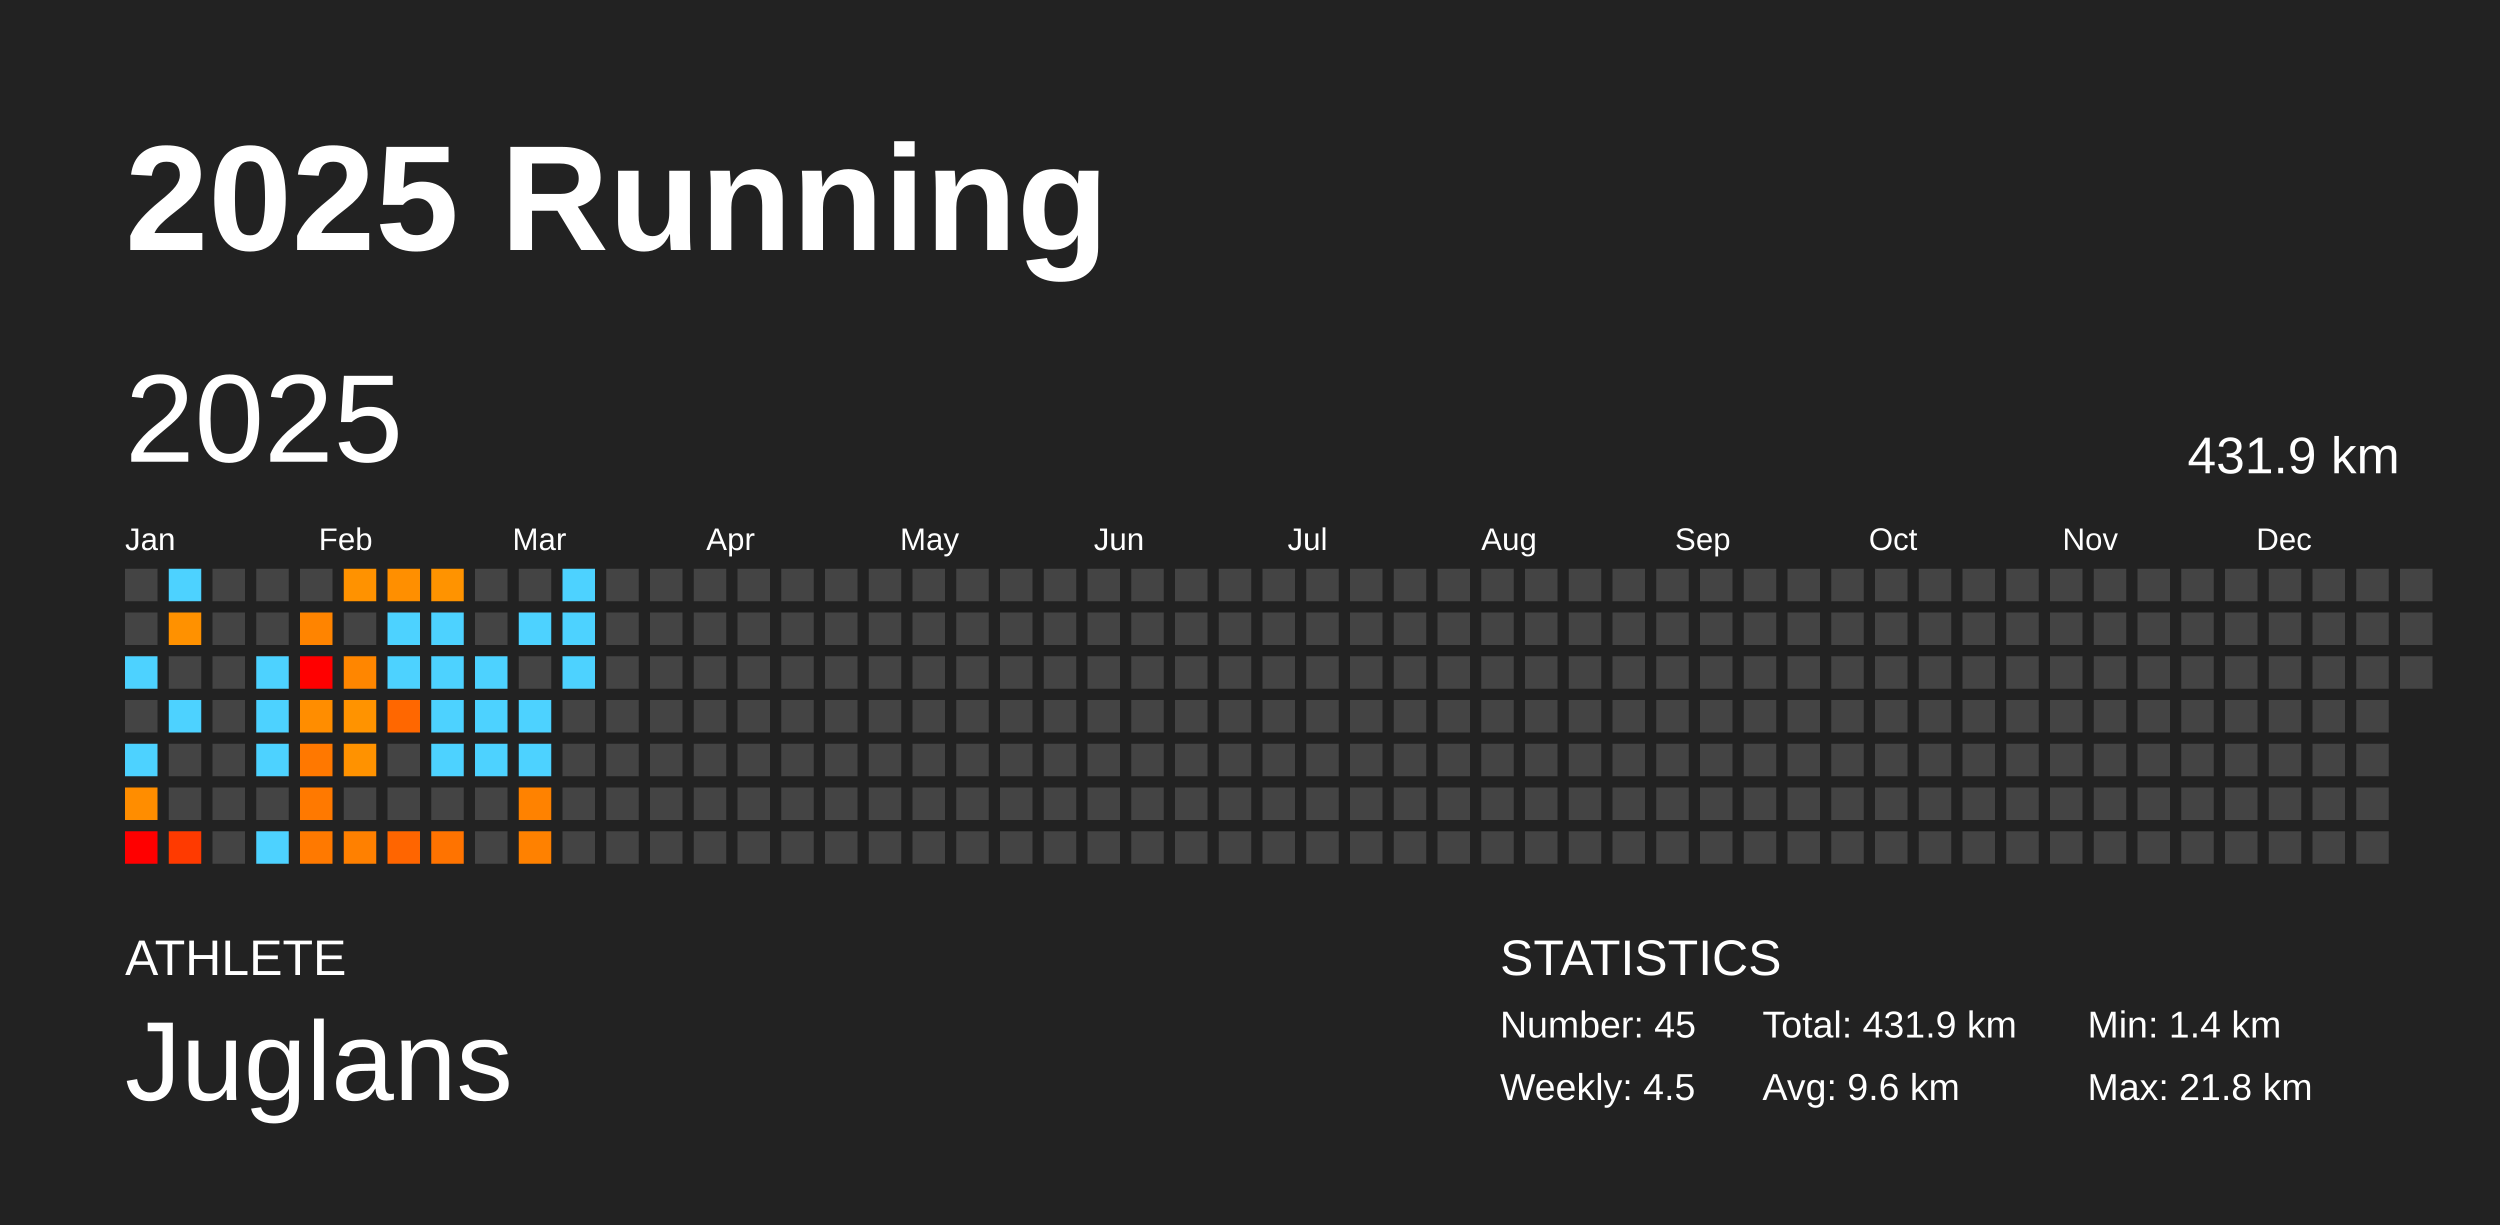
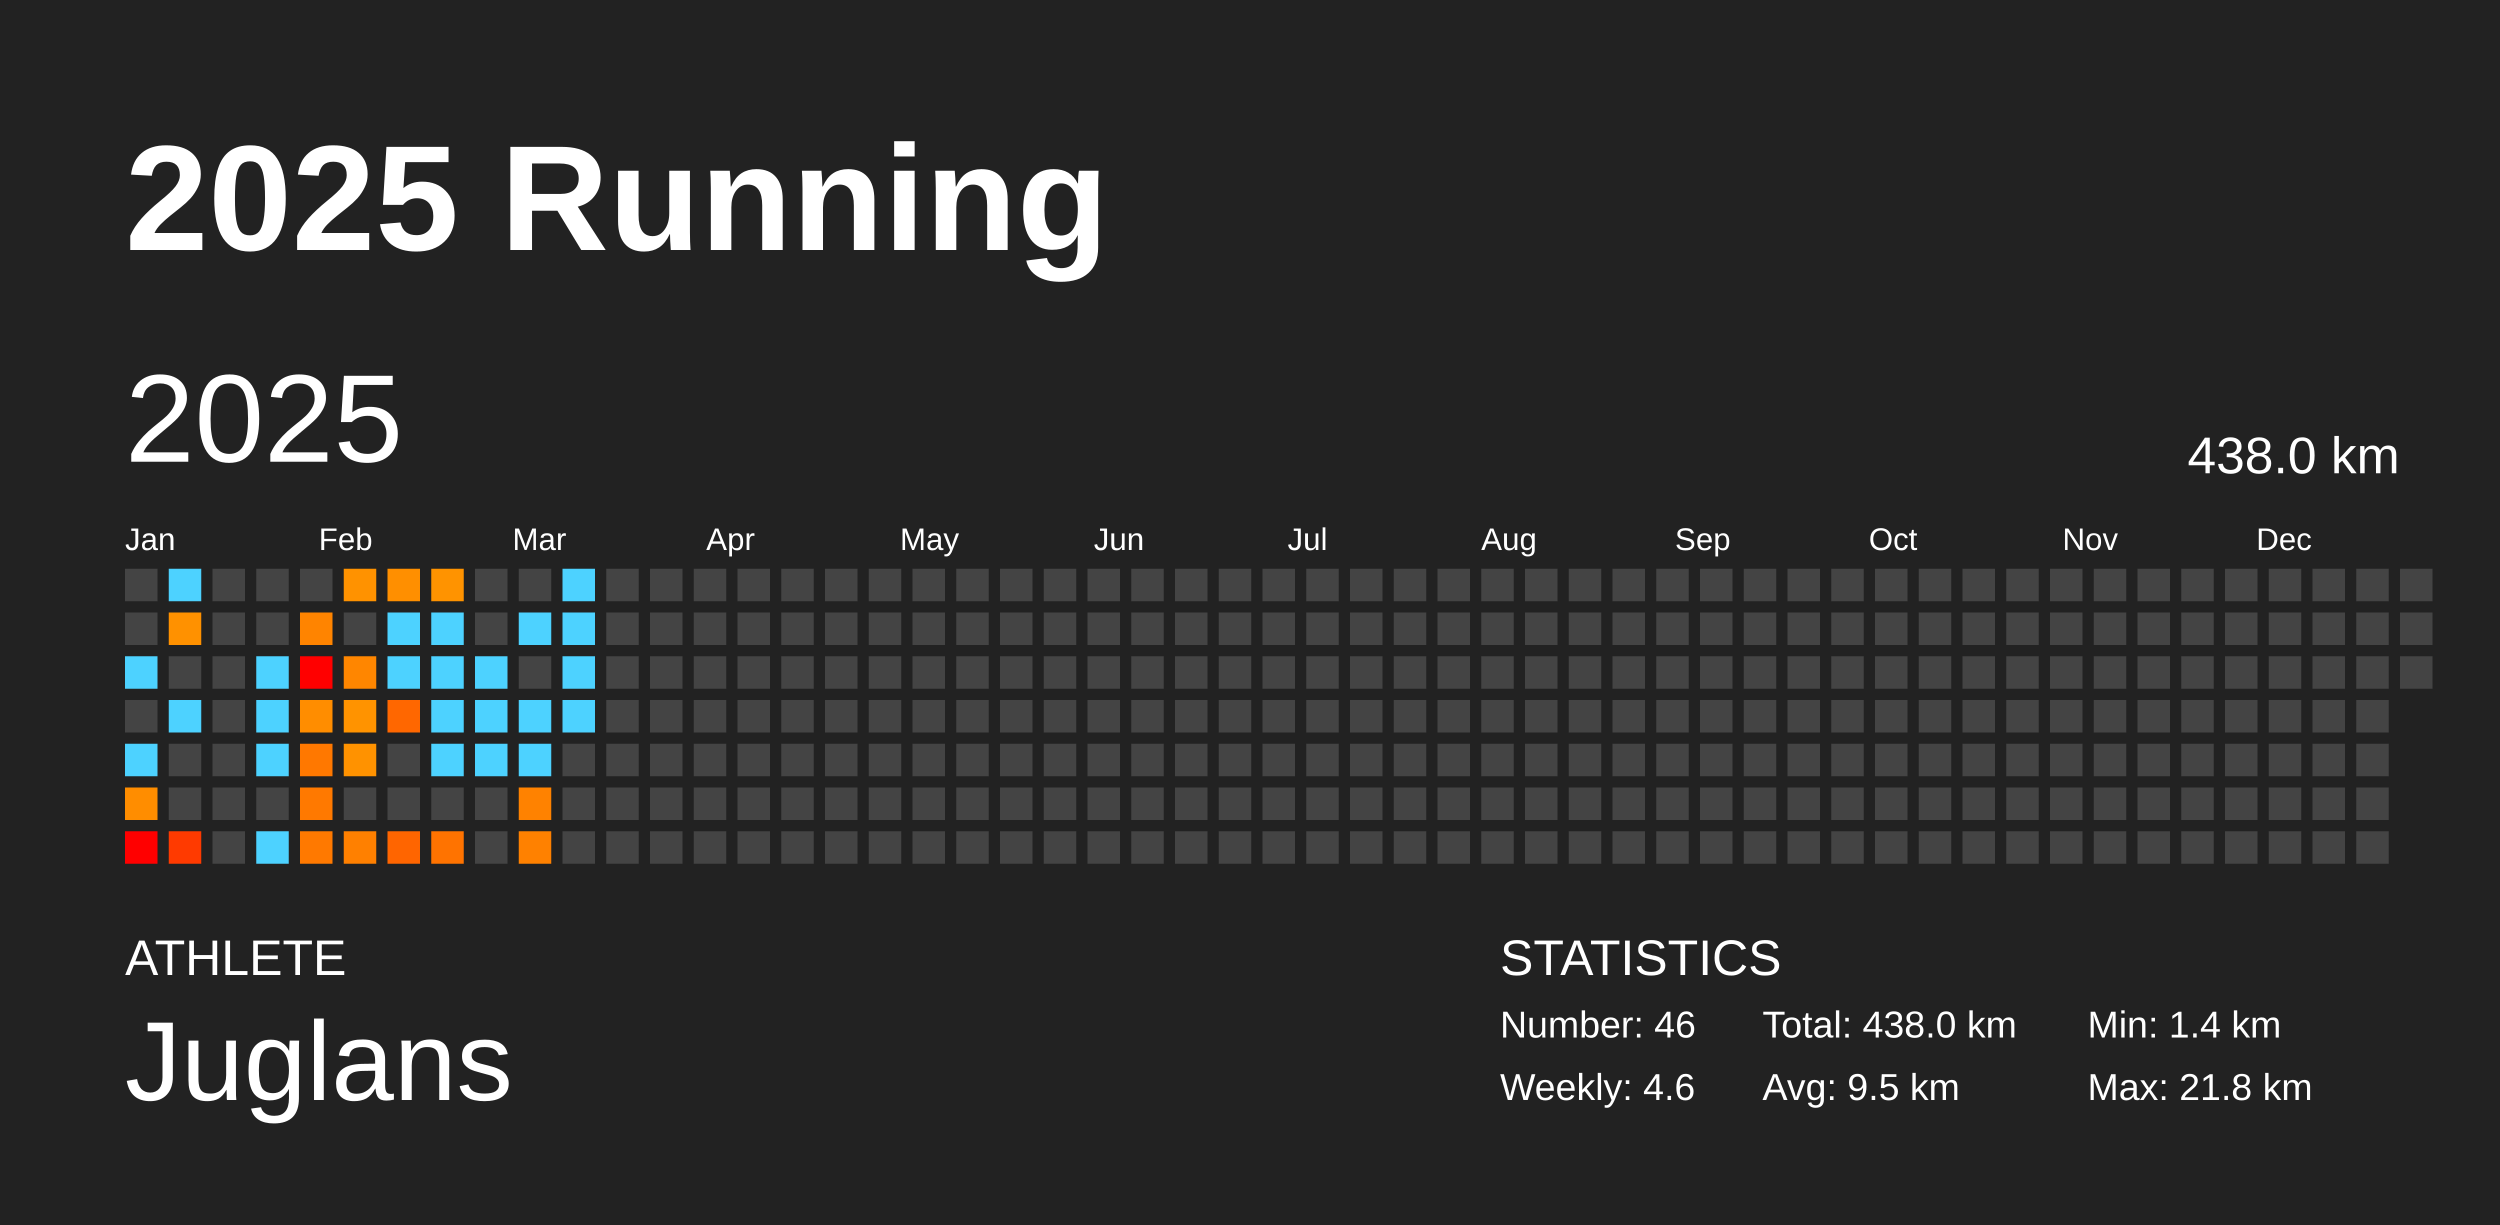
<svg xmlns="http://www.w3.org/2000/svg" baseProfile="full" height="98mm" version="1.1" viewBox="0,0,200,98" width="200mm">
  <defs />
  <rect fill="#222222" height="98" width="200" x="0" y="0" />
  <text fill="#FFFFFF" style="font-size:12px; font-family:Arial; font-weight:bold;" x="10" y="20">2025 Running</text>
  <text fill="#FFFFFF" style="font-size:4px; font-family:Arial" x="10" y="78">ATHLETE</text>
  <text fill="#FFFFFF" style="font-size:9px; font-family:Arial" x="10" y="88">Juglans</text>
  <text fill="#FFFFFF" style="font-size:4px; font-family:Arial" x="120" y="78">STATISTICS</text>
-   <text fill="#FFFFFF" style="font-size:3px; font-family:Arial" x="120" y="83">Number: 45</text>
-   <text fill="#FFFFFF" style="font-size:3px; font-family:Arial" x="120" y="88">Weekly: 4.5</text>
-   <text fill="#FFFFFF" style="font-size:3px; font-family:Arial" x="141" y="83">Total: 431.9 km</text>
-   <text fill="#FFFFFF" style="font-size:3px; font-family:Arial" x="141" y="88">Avg: 9.6 km</text>
+   <text fill="#FFFFFF" style="font-size:3px; font-family:Arial" x="120" y="83">Number: 46</text>
+   <text fill="#FFFFFF" style="font-size:3px; font-family:Arial" x="120" y="88">Weekly: 4.6</text>
+   <text fill="#FFFFFF" style="font-size:3px; font-family:Arial" x="141" y="83">Total: 438.0 km</text>
+   <text fill="#FFFFFF" style="font-size:3px; font-family:Arial" x="141" y="88">Avg: 9.5 km</text>
  <text fill="#FFFFFF" style="font-size:3px; font-family:Arial" x="167" y="83">Min: 1.4 km</text>
  <text fill="#FFFFFF" style="font-size:3px; font-family:Arial" x="167" y="88">Max: 21.8 km</text>
  <text dominant-baseline="hanging" fill="#FFFFFF" style="font-size:10.0px; font-family:Arial;" x="10" y="30">2025</text>
-   <text dominant-baseline="hanging" fill="#FFFFFF" style="font-size:4.125px; font-family:Arial;" x="175" y="35">431.9 km</text>
+   <text dominant-baseline="hanging" fill="#FFFFFF" style="font-size:4.125px; font-family:Arial;" x="175" y="35">438.0 km</text>
  <text fill="#FFFFFF" style="font-size:2.5px; font-family:Arial" x="10.0" y="44">Jan</text>
  <text fill="#FFFFFF" style="font-size:2.5px; font-family:Arial" x="25.5" y="44">Feb</text>
  <text fill="#FFFFFF" style="font-size:2.5px; font-family:Arial" x="41.0" y="44">Mar</text>
  <text fill="#FFFFFF" style="font-size:2.5px; font-family:Arial" x="56.5" y="44">Apr</text>
  <text fill="#FFFFFF" style="font-size:2.5px; font-family:Arial" x="72.0" y="44">May</text>
  <text fill="#FFFFFF" style="font-size:2.5px; font-family:Arial" x="87.5" y="44">Jun</text>
  <text fill="#FFFFFF" style="font-size:2.5px; font-family:Arial" x="103.0" y="44">Jul</text>
  <text fill="#FFFFFF" style="font-size:2.5px; font-family:Arial" x="118.5" y="44">Aug</text>
  <text fill="#FFFFFF" style="font-size:2.5px; font-family:Arial" x="134.0" y="44">Sep</text>
  <text fill="#FFFFFF" style="font-size:2.5px; font-family:Arial" x="149.5" y="44">Oct</text>
  <text fill="#FFFFFF" style="font-size:2.5px; font-family:Arial" x="165.0" y="44">Nov</text>
  <text fill="#FFFFFF" style="font-size:2.5px; font-family:Arial" x="180.5" y="44">Dec</text>
  <rect fill="#444444" height="2.6" width="2.6" x="10.0" y="45.5" />
  <rect fill="#444444" height="2.6" width="2.6" x="10.0" y="49.0" />
  <rect fill="#4dd2ff" height="2.6" width="2.6" x="10.0" y="52.5" />
  <rect fill="#444444" height="2.6" width="2.6" x="10.0" y="56.0" />
  <rect fill="#4dd2ff" height="2.6" width="2.6" x="10.0" y="59.5" />
  <rect fill="#ff8d00" height="2.6" width="2.6" x="10.0" y="63.0" />
  <rect fill="red" height="2.6" width="2.6" x="10.0" y="66.5" />
  <rect fill="#4dd2ff" height="2.6" width="2.6" x="13.5" y="45.5" />
  <rect fill="#ff9100" height="2.6" width="2.6" x="13.5" y="49.0" />
  <rect fill="#444444" height="2.6" width="2.6" x="13.5" y="52.5" />
  <rect fill="#4dd2ff" height="2.6" width="2.6" x="13.5" y="56.0" />
  <rect fill="#444444" height="2.6" width="2.6" x="13.5" y="59.5" />
  <rect fill="#444444" height="2.6" width="2.6" x="13.5" y="63.0" />
  <rect fill="#ff3a00" height="2.6" width="2.6" x="13.5" y="66.5" />
  <rect fill="#444444" height="2.6" width="2.6" x="17.0" y="45.5" />
  <rect fill="#444444" height="2.6" width="2.6" x="17.0" y="49.0" />
  <rect fill="#444444" height="2.6" width="2.6" x="17.0" y="52.5" />
  <rect fill="#444444" height="2.6" width="2.6" x="17.0" y="56.0" />
  <rect fill="#444444" height="2.6" width="2.6" x="17.0" y="59.5" />
  <rect fill="#444444" height="2.6" width="2.6" x="17.0" y="63.0" />
  <rect fill="#444444" height="2.6" width="2.6" x="17.0" y="66.5" />
  <rect fill="#444444" height="2.6" width="2.6" x="20.5" y="45.5" />
  <rect fill="#444444" height="2.6" width="2.6" x="20.5" y="49.0" />
  <rect fill="#4dd2ff" height="2.6" width="2.6" x="20.5" y="52.5" />
  <rect fill="#4dd2ff" height="2.6" width="2.6" x="20.5" y="56.0" />
  <rect fill="#4dd2ff" height="2.6" width="2.6" x="20.5" y="59.5" />
  <rect fill="#444444" height="2.6" width="2.6" x="20.5" y="63.0" />
  <rect fill="#4dd2ff" height="2.6" width="2.6" x="20.5" y="66.5" />
  <rect fill="#444444" height="2.6" width="2.6" x="24.0" y="45.5" />
  <rect fill="#ff8400" height="2.6" width="2.6" x="24.0" y="49.0" />
  <rect fill="red" height="2.6" width="2.6" x="24.0" y="52.5" />
  <rect fill="#ff8d00" height="2.6" width="2.6" x="24.0" y="56.0" />
  <rect fill="#ff7800" height="2.6" width="2.6" x="24.0" y="59.5" />
  <rect fill="#ff7900" height="2.6" width="2.6" x="24.0" y="63.0" />
  <rect fill="#ff7900" height="2.6" width="2.6" x="24.0" y="66.5" />
  <rect fill="#ff9200" height="2.6" width="2.6" x="27.5" y="45.5" />
  <rect fill="#444444" height="2.6" width="2.6" x="27.5" y="49.0" />
  <rect fill="#ff8600" height="2.6" width="2.6" x="27.5" y="52.5" />
  <rect fill="#ff9300" height="2.6" width="2.6" x="27.5" y="56.0" />
  <rect fill="#ff9200" height="2.6" width="2.6" x="27.5" y="59.5" />
  <rect fill="#444444" height="2.6" width="2.6" x="27.5" y="63.0" />
  <rect fill="#ff8000" height="2.6" width="2.6" x="27.5" y="66.5" />
  <rect fill="#ff8f00" height="2.6" width="2.6" x="31.0" y="45.5" />
  <rect fill="#4dd2ff" height="2.6" width="2.6" x="31.0" y="49.0" />
  <rect fill="#4dd2ff" height="2.6" width="2.6" x="31.0" y="52.5" />
  <rect fill="#ff6700" height="2.6" width="2.6" x="31.0" y="56.0" />
  <rect fill="#444444" height="2.6" width="2.6" x="31.0" y="59.5" />
  <rect fill="#444444" height="2.6" width="2.6" x="31.0" y="63.0" />
  <rect fill="#ff6500" height="2.6" width="2.6" x="31.0" y="66.5" />
  <rect fill="#ff9300" height="2.6" width="2.6" x="34.5" y="45.5" />
  <rect fill="#4dd2ff" height="2.6" width="2.6" x="34.5" y="49.0" />
  <rect fill="#4dd2ff" height="2.6" width="2.6" x="34.5" y="52.5" />
  <rect fill="#4dd2ff" height="2.6" width="2.6" x="34.5" y="56.0" />
  <rect fill="#4dd2ff" height="2.6" width="2.6" x="34.5" y="59.5" />
  <rect fill="#444444" height="2.6" width="2.6" x="34.5" y="63.0" />
  <rect fill="#ff7300" height="2.6" width="2.6" x="34.5" y="66.5" />
  <rect fill="#444444" height="2.6" width="2.6" x="38.0" y="45.5" />
  <rect fill="#444444" height="2.6" width="2.6" x="38.0" y="49.0" />
  <rect fill="#4dd2ff" height="2.6" width="2.6" x="38.0" y="52.5" />
  <rect fill="#4dd2ff" height="2.6" width="2.6" x="38.0" y="56.0" />
  <rect fill="#4dd2ff" height="2.6" width="2.6" x="38.0" y="59.5" />
  <rect fill="#444444" height="2.6" width="2.6" x="38.0" y="63.0" />
  <rect fill="#444444" height="2.6" width="2.6" x="38.0" y="66.5" />
  <rect fill="#444444" height="2.6" width="2.6" x="41.5" y="45.5" />
  <rect fill="#4dd2ff" height="2.6" width="2.6" x="41.5" y="49.0" />
  <rect fill="#444444" height="2.6" width="2.6" x="41.5" y="52.5" />
  <rect fill="#4dd2ff" height="2.6" width="2.6" x="41.5" y="56.0" />
  <rect fill="#4dd2ff" height="2.6" width="2.6" x="41.5" y="59.5" />
  <rect fill="#ff8200" height="2.6" width="2.6" x="41.5" y="63.0" />
  <rect fill="#ff8100" height="2.6" width="2.6" x="41.5" y="66.5" />
  <rect fill="#4dd2ff" height="2.6" width="2.6" x="45.0" y="45.5" />
  <rect fill="#4dd2ff" height="2.6" width="2.6" x="45.0" y="49.0" />
  <rect fill="#4dd2ff" height="2.6" width="2.6" x="45.0" y="52.5" />
-   <rect fill="#444444" height="2.6" width="2.6" x="45.0" y="56.0" />
+   <rect fill="#4dd2ff" height="2.6" width="2.6" x="45.0" y="56.0" />
  <rect fill="#444444" height="2.6" width="2.6" x="45.0" y="59.5" />
  <rect fill="#444444" height="2.6" width="2.6" x="45.0" y="63.0" />
  <rect fill="#444444" height="2.6" width="2.6" x="45.0" y="66.5" />
  <rect fill="#444444" height="2.6" width="2.6" x="48.5" y="45.5" />
  <rect fill="#444444" height="2.6" width="2.6" x="48.5" y="49.0" />
  <rect fill="#444444" height="2.6" width="2.6" x="48.5" y="52.5" />
  <rect fill="#444444" height="2.6" width="2.6" x="48.5" y="56.0" />
  <rect fill="#444444" height="2.6" width="2.6" x="48.5" y="59.5" />
  <rect fill="#444444" height="2.6" width="2.6" x="48.5" y="63.0" />
  <rect fill="#444444" height="2.6" width="2.6" x="48.5" y="66.5" />
  <rect fill="#444444" height="2.6" width="2.6" x="52.0" y="45.5" />
  <rect fill="#444444" height="2.6" width="2.6" x="52.0" y="49.0" />
  <rect fill="#444444" height="2.6" width="2.6" x="52.0" y="52.5" />
  <rect fill="#444444" height="2.6" width="2.6" x="52.0" y="56.0" />
  <rect fill="#444444" height="2.6" width="2.6" x="52.0" y="59.5" />
  <rect fill="#444444" height="2.6" width="2.6" x="52.0" y="63.0" />
  <rect fill="#444444" height="2.6" width="2.6" x="52.0" y="66.5" />
  <rect fill="#444444" height="2.6" width="2.6" x="55.5" y="45.5" />
  <rect fill="#444444" height="2.6" width="2.6" x="55.5" y="49.0" />
  <rect fill="#444444" height="2.6" width="2.6" x="55.5" y="52.5" />
  <rect fill="#444444" height="2.6" width="2.6" x="55.5" y="56.0" />
  <rect fill="#444444" height="2.6" width="2.6" x="55.5" y="59.5" />
  <rect fill="#444444" height="2.6" width="2.6" x="55.5" y="63.0" />
  <rect fill="#444444" height="2.6" width="2.6" x="55.5" y="66.5" />
  <rect fill="#444444" height="2.6" width="2.6" x="59.0" y="45.5" />
  <rect fill="#444444" height="2.6" width="2.6" x="59.0" y="49.0" />
  <rect fill="#444444" height="2.6" width="2.6" x="59.0" y="52.5" />
  <rect fill="#444444" height="2.6" width="2.6" x="59.0" y="56.0" />
  <rect fill="#444444" height="2.6" width="2.6" x="59.0" y="59.5" />
  <rect fill="#444444" height="2.6" width="2.6" x="59.0" y="63.0" />
  <rect fill="#444444" height="2.6" width="2.6" x="59.0" y="66.5" />
  <rect fill="#444444" height="2.6" width="2.6" x="62.5" y="45.5" />
  <rect fill="#444444" height="2.6" width="2.6" x="62.5" y="49.0" />
  <rect fill="#444444" height="2.6" width="2.6" x="62.5" y="52.5" />
  <rect fill="#444444" height="2.6" width="2.6" x="62.5" y="56.0" />
  <rect fill="#444444" height="2.6" width="2.6" x="62.5" y="59.5" />
  <rect fill="#444444" height="2.6" width="2.6" x="62.5" y="63.0" />
  <rect fill="#444444" height="2.6" width="2.6" x="62.5" y="66.5" />
  <rect fill="#444444" height="2.6" width="2.6" x="66.0" y="45.5" />
  <rect fill="#444444" height="2.6" width="2.6" x="66.0" y="49.0" />
  <rect fill="#444444" height="2.6" width="2.6" x="66.0" y="52.5" />
  <rect fill="#444444" height="2.6" width="2.6" x="66.0" y="56.0" />
  <rect fill="#444444" height="2.6" width="2.6" x="66.0" y="59.5" />
  <rect fill="#444444" height="2.6" width="2.6" x="66.0" y="63.0" />
  <rect fill="#444444" height="2.6" width="2.6" x="66.0" y="66.5" />
  <rect fill="#444444" height="2.6" width="2.6" x="69.5" y="45.5" />
  <rect fill="#444444" height="2.6" width="2.6" x="69.5" y="49.0" />
  <rect fill="#444444" height="2.6" width="2.6" x="69.5" y="52.5" />
  <rect fill="#444444" height="2.6" width="2.6" x="69.5" y="56.0" />
  <rect fill="#444444" height="2.6" width="2.6" x="69.5" y="59.5" />
  <rect fill="#444444" height="2.6" width="2.6" x="69.5" y="63.0" />
  <rect fill="#444444" height="2.6" width="2.6" x="69.5" y="66.5" />
  <rect fill="#444444" height="2.6" width="2.6" x="73.0" y="45.5" />
  <rect fill="#444444" height="2.6" width="2.6" x="73.0" y="49.0" />
  <rect fill="#444444" height="2.6" width="2.6" x="73.0" y="52.5" />
  <rect fill="#444444" height="2.6" width="2.6" x="73.0" y="56.0" />
  <rect fill="#444444" height="2.6" width="2.6" x="73.0" y="59.5" />
  <rect fill="#444444" height="2.6" width="2.6" x="73.0" y="63.0" />
  <rect fill="#444444" height="2.6" width="2.6" x="73.0" y="66.5" />
  <rect fill="#444444" height="2.6" width="2.6" x="76.5" y="45.5" />
  <rect fill="#444444" height="2.6" width="2.6" x="76.5" y="49.0" />
  <rect fill="#444444" height="2.6" width="2.6" x="76.5" y="52.5" />
  <rect fill="#444444" height="2.6" width="2.6" x="76.5" y="56.0" />
  <rect fill="#444444" height="2.6" width="2.6" x="76.5" y="59.5" />
  <rect fill="#444444" height="2.6" width="2.6" x="76.5" y="63.0" />
  <rect fill="#444444" height="2.6" width="2.6" x="76.5" y="66.5" />
  <rect fill="#444444" height="2.6" width="2.6" x="80.0" y="45.5" />
  <rect fill="#444444" height="2.6" width="2.6" x="80.0" y="49.0" />
  <rect fill="#444444" height="2.6" width="2.6" x="80.0" y="52.5" />
  <rect fill="#444444" height="2.6" width="2.6" x="80.0" y="56.0" />
  <rect fill="#444444" height="2.6" width="2.6" x="80.0" y="59.5" />
  <rect fill="#444444" height="2.6" width="2.6" x="80.0" y="63.0" />
  <rect fill="#444444" height="2.6" width="2.6" x="80.0" y="66.5" />
  <rect fill="#444444" height="2.6" width="2.6" x="83.5" y="45.5" />
  <rect fill="#444444" height="2.6" width="2.6" x="83.5" y="49.0" />
  <rect fill="#444444" height="2.6" width="2.6" x="83.5" y="52.5" />
  <rect fill="#444444" height="2.6" width="2.6" x="83.5" y="56.0" />
  <rect fill="#444444" height="2.6" width="2.6" x="83.5" y="59.5" />
  <rect fill="#444444" height="2.6" width="2.6" x="83.5" y="63.0" />
  <rect fill="#444444" height="2.6" width="2.6" x="83.5" y="66.5" />
  <rect fill="#444444" height="2.6" width="2.6" x="87.0" y="45.5" />
  <rect fill="#444444" height="2.6" width="2.6" x="87.0" y="49.0" />
  <rect fill="#444444" height="2.6" width="2.6" x="87.0" y="52.5" />
  <rect fill="#444444" height="2.6" width="2.6" x="87.0" y="56.0" />
  <rect fill="#444444" height="2.6" width="2.6" x="87.0" y="59.5" />
  <rect fill="#444444" height="2.6" width="2.6" x="87.0" y="63.0" />
  <rect fill="#444444" height="2.6" width="2.6" x="87.0" y="66.5" />
  <rect fill="#444444" height="2.6" width="2.6" x="90.5" y="45.5" />
  <rect fill="#444444" height="2.6" width="2.6" x="90.5" y="49.0" />
  <rect fill="#444444" height="2.6" width="2.6" x="90.5" y="52.5" />
  <rect fill="#444444" height="2.6" width="2.6" x="90.5" y="56.0" />
  <rect fill="#444444" height="2.6" width="2.6" x="90.5" y="59.5" />
  <rect fill="#444444" height="2.6" width="2.6" x="90.5" y="63.0" />
  <rect fill="#444444" height="2.6" width="2.6" x="90.5" y="66.5" />
  <rect fill="#444444" height="2.6" width="2.6" x="94.0" y="45.5" />
  <rect fill="#444444" height="2.6" width="2.6" x="94.0" y="49.0" />
  <rect fill="#444444" height="2.6" width="2.6" x="94.0" y="52.5" />
  <rect fill="#444444" height="2.6" width="2.6" x="94.0" y="56.0" />
  <rect fill="#444444" height="2.6" width="2.6" x="94.0" y="59.5" />
  <rect fill="#444444" height="2.6" width="2.6" x="94.0" y="63.0" />
  <rect fill="#444444" height="2.6" width="2.6" x="94.0" y="66.5" />
  <rect fill="#444444" height="2.6" width="2.6" x="97.5" y="45.5" />
  <rect fill="#444444" height="2.6" width="2.6" x="97.5" y="49.0" />
  <rect fill="#444444" height="2.6" width="2.6" x="97.5" y="52.5" />
  <rect fill="#444444" height="2.6" width="2.6" x="97.5" y="56.0" />
  <rect fill="#444444" height="2.6" width="2.6" x="97.5" y="59.5" />
  <rect fill="#444444" height="2.6" width="2.6" x="97.5" y="63.0" />
  <rect fill="#444444" height="2.6" width="2.6" x="97.5" y="66.5" />
  <rect fill="#444444" height="2.6" width="2.6" x="101.0" y="45.5" />
  <rect fill="#444444" height="2.6" width="2.6" x="101.0" y="49.0" />
  <rect fill="#444444" height="2.6" width="2.6" x="101.0" y="52.5" />
  <rect fill="#444444" height="2.6" width="2.6" x="101.0" y="56.0" />
  <rect fill="#444444" height="2.6" width="2.6" x="101.0" y="59.5" />
  <rect fill="#444444" height="2.6" width="2.6" x="101.0" y="63.0" />
  <rect fill="#444444" height="2.6" width="2.6" x="101.0" y="66.5" />
  <rect fill="#444444" height="2.6" width="2.6" x="104.5" y="45.5" />
  <rect fill="#444444" height="2.6" width="2.6" x="104.5" y="49.0" />
  <rect fill="#444444" height="2.6" width="2.6" x="104.5" y="52.5" />
  <rect fill="#444444" height="2.6" width="2.6" x="104.5" y="56.0" />
  <rect fill="#444444" height="2.6" width="2.6" x="104.5" y="59.5" />
  <rect fill="#444444" height="2.6" width="2.6" x="104.5" y="63.0" />
  <rect fill="#444444" height="2.6" width="2.6" x="104.5" y="66.5" />
  <rect fill="#444444" height="2.6" width="2.6" x="108.0" y="45.5" />
  <rect fill="#444444" height="2.6" width="2.6" x="108.0" y="49.0" />
  <rect fill="#444444" height="2.6" width="2.6" x="108.0" y="52.5" />
  <rect fill="#444444" height="2.6" width="2.6" x="108.0" y="56.0" />
  <rect fill="#444444" height="2.6" width="2.6" x="108.0" y="59.5" />
  <rect fill="#444444" height="2.6" width="2.6" x="108.0" y="63.0" />
  <rect fill="#444444" height="2.6" width="2.6" x="108.0" y="66.5" />
  <rect fill="#444444" height="2.6" width="2.6" x="111.5" y="45.5" />
  <rect fill="#444444" height="2.6" width="2.6" x="111.5" y="49.0" />
  <rect fill="#444444" height="2.6" width="2.6" x="111.5" y="52.5" />
  <rect fill="#444444" height="2.6" width="2.6" x="111.5" y="56.0" />
  <rect fill="#444444" height="2.6" width="2.6" x="111.5" y="59.5" />
  <rect fill="#444444" height="2.6" width="2.6" x="111.5" y="63.0" />
  <rect fill="#444444" height="2.6" width="2.6" x="111.5" y="66.5" />
  <rect fill="#444444" height="2.6" width="2.6" x="115.0" y="45.5" />
  <rect fill="#444444" height="2.6" width="2.6" x="115.0" y="49.0" />
  <rect fill="#444444" height="2.6" width="2.6" x="115.0" y="52.5" />
  <rect fill="#444444" height="2.6" width="2.6" x="115.0" y="56.0" />
  <rect fill="#444444" height="2.6" width="2.6" x="115.0" y="59.5" />
  <rect fill="#444444" height="2.6" width="2.6" x="115.0" y="63.0" />
  <rect fill="#444444" height="2.6" width="2.6" x="115.0" y="66.5" />
  <rect fill="#444444" height="2.6" width="2.6" x="118.5" y="45.5" />
  <rect fill="#444444" height="2.6" width="2.6" x="118.5" y="49.0" />
  <rect fill="#444444" height="2.6" width="2.6" x="118.5" y="52.5" />
  <rect fill="#444444" height="2.6" width="2.6" x="118.5" y="56.0" />
  <rect fill="#444444" height="2.6" width="2.6" x="118.5" y="59.5" />
  <rect fill="#444444" height="2.6" width="2.6" x="118.5" y="63.0" />
  <rect fill="#444444" height="2.6" width="2.6" x="118.5" y="66.5" />
  <rect fill="#444444" height="2.6" width="2.6" x="122.0" y="45.5" />
  <rect fill="#444444" height="2.6" width="2.6" x="122.0" y="49.0" />
  <rect fill="#444444" height="2.6" width="2.6" x="122.0" y="52.5" />
  <rect fill="#444444" height="2.6" width="2.6" x="122.0" y="56.0" />
  <rect fill="#444444" height="2.6" width="2.6" x="122.0" y="59.5" />
  <rect fill="#444444" height="2.6" width="2.6" x="122.0" y="63.0" />
  <rect fill="#444444" height="2.6" width="2.6" x="122.0" y="66.5" />
  <rect fill="#444444" height="2.6" width="2.6" x="125.5" y="45.5" />
  <rect fill="#444444" height="2.6" width="2.6" x="125.5" y="49.0" />
  <rect fill="#444444" height="2.6" width="2.6" x="125.5" y="52.5" />
  <rect fill="#444444" height="2.6" width="2.6" x="125.5" y="56.0" />
  <rect fill="#444444" height="2.6" width="2.6" x="125.5" y="59.5" />
  <rect fill="#444444" height="2.6" width="2.6" x="125.5" y="63.0" />
  <rect fill="#444444" height="2.6" width="2.6" x="125.5" y="66.5" />
  <rect fill="#444444" height="2.6" width="2.6" x="129.0" y="45.5" />
  <rect fill="#444444" height="2.6" width="2.6" x="129.0" y="49.0" />
  <rect fill="#444444" height="2.6" width="2.6" x="129.0" y="52.5" />
  <rect fill="#444444" height="2.6" width="2.6" x="129.0" y="56.0" />
  <rect fill="#444444" height="2.6" width="2.6" x="129.0" y="59.5" />
  <rect fill="#444444" height="2.6" width="2.6" x="129.0" y="63.0" />
  <rect fill="#444444" height="2.6" width="2.6" x="129.0" y="66.5" />
  <rect fill="#444444" height="2.6" width="2.6" x="132.5" y="45.5" />
  <rect fill="#444444" height="2.6" width="2.6" x="132.5" y="49.0" />
  <rect fill="#444444" height="2.6" width="2.6" x="132.5" y="52.5" />
  <rect fill="#444444" height="2.6" width="2.6" x="132.5" y="56.0" />
  <rect fill="#444444" height="2.6" width="2.6" x="132.5" y="59.5" />
  <rect fill="#444444" height="2.6" width="2.6" x="132.5" y="63.0" />
  <rect fill="#444444" height="2.6" width="2.6" x="132.5" y="66.5" />
  <rect fill="#444444" height="2.6" width="2.6" x="136.0" y="45.5" />
  <rect fill="#444444" height="2.6" width="2.6" x="136.0" y="49.0" />
  <rect fill="#444444" height="2.6" width="2.6" x="136.0" y="52.5" />
  <rect fill="#444444" height="2.6" width="2.6" x="136.0" y="56.0" />
  <rect fill="#444444" height="2.6" width="2.6" x="136.0" y="59.5" />
  <rect fill="#444444" height="2.6" width="2.6" x="136.0" y="63.0" />
  <rect fill="#444444" height="2.6" width="2.6" x="136.0" y="66.5" />
  <rect fill="#444444" height="2.6" width="2.6" x="139.5" y="45.5" />
  <rect fill="#444444" height="2.6" width="2.6" x="139.5" y="49.0" />
  <rect fill="#444444" height="2.6" width="2.6" x="139.5" y="52.5" />
  <rect fill="#444444" height="2.6" width="2.6" x="139.5" y="56.0" />
  <rect fill="#444444" height="2.6" width="2.6" x="139.5" y="59.5" />
  <rect fill="#444444" height="2.6" width="2.6" x="139.5" y="63.0" />
  <rect fill="#444444" height="2.6" width="2.6" x="139.5" y="66.5" />
  <rect fill="#444444" height="2.6" width="2.6" x="143.0" y="45.5" />
  <rect fill="#444444" height="2.6" width="2.6" x="143.0" y="49.0" />
  <rect fill="#444444" height="2.6" width="2.6" x="143.0" y="52.5" />
  <rect fill="#444444" height="2.6" width="2.6" x="143.0" y="56.0" />
  <rect fill="#444444" height="2.6" width="2.6" x="143.0" y="59.5" />
  <rect fill="#444444" height="2.6" width="2.6" x="143.0" y="63.0" />
  <rect fill="#444444" height="2.6" width="2.6" x="143.0" y="66.5" />
  <rect fill="#444444" height="2.6" width="2.6" x="146.5" y="45.5" />
  <rect fill="#444444" height="2.6" width="2.6" x="146.5" y="49.0" />
  <rect fill="#444444" height="2.6" width="2.6" x="146.5" y="52.5" />
  <rect fill="#444444" height="2.6" width="2.6" x="146.5" y="56.0" />
  <rect fill="#444444" height="2.6" width="2.6" x="146.5" y="59.5" />
  <rect fill="#444444" height="2.6" width="2.6" x="146.5" y="63.0" />
  <rect fill="#444444" height="2.6" width="2.6" x="146.5" y="66.5" />
  <rect fill="#444444" height="2.6" width="2.6" x="150.0" y="45.5" />
  <rect fill="#444444" height="2.6" width="2.6" x="150.0" y="49.0" />
  <rect fill="#444444" height="2.6" width="2.6" x="150.0" y="52.5" />
  <rect fill="#444444" height="2.6" width="2.6" x="150.0" y="56.0" />
  <rect fill="#444444" height="2.6" width="2.6" x="150.0" y="59.5" />
  <rect fill="#444444" height="2.6" width="2.6" x="150.0" y="63.0" />
  <rect fill="#444444" height="2.6" width="2.6" x="150.0" y="66.5" />
  <rect fill="#444444" height="2.6" width="2.6" x="153.5" y="45.5" />
  <rect fill="#444444" height="2.6" width="2.6" x="153.5" y="49.0" />
  <rect fill="#444444" height="2.6" width="2.6" x="153.5" y="52.5" />
  <rect fill="#444444" height="2.6" width="2.6" x="153.5" y="56.0" />
  <rect fill="#444444" height="2.6" width="2.6" x="153.5" y="59.5" />
  <rect fill="#444444" height="2.6" width="2.6" x="153.5" y="63.0" />
  <rect fill="#444444" height="2.6" width="2.6" x="153.5" y="66.5" />
  <rect fill="#444444" height="2.6" width="2.6" x="157.0" y="45.5" />
  <rect fill="#444444" height="2.6" width="2.6" x="157.0" y="49.0" />
  <rect fill="#444444" height="2.6" width="2.6" x="157.0" y="52.5" />
  <rect fill="#444444" height="2.6" width="2.6" x="157.0" y="56.0" />
  <rect fill="#444444" height="2.6" width="2.6" x="157.0" y="59.5" />
  <rect fill="#444444" height="2.6" width="2.6" x="157.0" y="63.0" />
  <rect fill="#444444" height="2.6" width="2.6" x="157.0" y="66.5" />
  <rect fill="#444444" height="2.6" width="2.6" x="160.5" y="45.5" />
  <rect fill="#444444" height="2.6" width="2.6" x="160.5" y="49.0" />
  <rect fill="#444444" height="2.6" width="2.6" x="160.5" y="52.5" />
  <rect fill="#444444" height="2.6" width="2.6" x="160.5" y="56.0" />
  <rect fill="#444444" height="2.6" width="2.6" x="160.5" y="59.5" />
  <rect fill="#444444" height="2.6" width="2.6" x="160.5" y="63.0" />
  <rect fill="#444444" height="2.6" width="2.6" x="160.5" y="66.5" />
  <rect fill="#444444" height="2.6" width="2.6" x="164.0" y="45.5" />
  <rect fill="#444444" height="2.6" width="2.6" x="164.0" y="49.0" />
  <rect fill="#444444" height="2.6" width="2.6" x="164.0" y="52.5" />
  <rect fill="#444444" height="2.6" width="2.6" x="164.0" y="56.0" />
  <rect fill="#444444" height="2.6" width="2.6" x="164.0" y="59.5" />
  <rect fill="#444444" height="2.6" width="2.6" x="164.0" y="63.0" />
  <rect fill="#444444" height="2.6" width="2.6" x="164.0" y="66.5" />
  <rect fill="#444444" height="2.6" width="2.6" x="167.5" y="45.5" />
  <rect fill="#444444" height="2.6" width="2.6" x="167.5" y="49.0" />
  <rect fill="#444444" height="2.6" width="2.6" x="167.5" y="52.5" />
  <rect fill="#444444" height="2.6" width="2.6" x="167.5" y="56.0" />
  <rect fill="#444444" height="2.6" width="2.6" x="167.5" y="59.5" />
  <rect fill="#444444" height="2.6" width="2.6" x="167.5" y="63.0" />
  <rect fill="#444444" height="2.6" width="2.6" x="167.5" y="66.5" />
  <rect fill="#444444" height="2.6" width="2.6" x="171.0" y="45.5" />
  <rect fill="#444444" height="2.6" width="2.6" x="171.0" y="49.0" />
  <rect fill="#444444" height="2.6" width="2.6" x="171.0" y="52.5" />
  <rect fill="#444444" height="2.6" width="2.6" x="171.0" y="56.0" />
  <rect fill="#444444" height="2.6" width="2.6" x="171.0" y="59.5" />
  <rect fill="#444444" height="2.6" width="2.6" x="171.0" y="63.0" />
  <rect fill="#444444" height="2.6" width="2.6" x="171.0" y="66.5" />
  <rect fill="#444444" height="2.6" width="2.6" x="174.5" y="45.5" />
  <rect fill="#444444" height="2.6" width="2.6" x="174.5" y="49.0" />
  <rect fill="#444444" height="2.6" width="2.6" x="174.5" y="52.5" />
  <rect fill="#444444" height="2.6" width="2.6" x="174.5" y="56.0" />
  <rect fill="#444444" height="2.6" width="2.6" x="174.5" y="59.5" />
  <rect fill="#444444" height="2.6" width="2.6" x="174.5" y="63.0" />
  <rect fill="#444444" height="2.6" width="2.6" x="174.5" y="66.5" />
  <rect fill="#444444" height="2.6" width="2.6" x="178.0" y="45.5" />
  <rect fill="#444444" height="2.6" width="2.6" x="178.0" y="49.0" />
  <rect fill="#444444" height="2.6" width="2.6" x="178.0" y="52.5" />
  <rect fill="#444444" height="2.6" width="2.6" x="178.0" y="56.0" />
  <rect fill="#444444" height="2.6" width="2.6" x="178.0" y="59.5" />
  <rect fill="#444444" height="2.6" width="2.6" x="178.0" y="63.0" />
  <rect fill="#444444" height="2.6" width="2.6" x="178.0" y="66.5" />
  <rect fill="#444444" height="2.6" width="2.6" x="181.5" y="45.5" />
  <rect fill="#444444" height="2.6" width="2.6" x="181.5" y="49.0" />
  <rect fill="#444444" height="2.6" width="2.6" x="181.5" y="52.5" />
  <rect fill="#444444" height="2.6" width="2.6" x="181.5" y="56.0" />
  <rect fill="#444444" height="2.6" width="2.6" x="181.5" y="59.5" />
  <rect fill="#444444" height="2.6" width="2.6" x="181.5" y="63.0" />
  <rect fill="#444444" height="2.6" width="2.6" x="181.5" y="66.5" />
  <rect fill="#444444" height="2.6" width="2.6" x="185.0" y="45.5" />
  <rect fill="#444444" height="2.6" width="2.6" x="185.0" y="49.0" />
  <rect fill="#444444" height="2.6" width="2.6" x="185.0" y="52.5" />
  <rect fill="#444444" height="2.6" width="2.6" x="185.0" y="56.0" />
  <rect fill="#444444" height="2.6" width="2.6" x="185.0" y="59.5" />
  <rect fill="#444444" height="2.6" width="2.6" x="185.0" y="63.0" />
  <rect fill="#444444" height="2.6" width="2.6" x="185.0" y="66.5" />
  <rect fill="#444444" height="2.6" width="2.6" x="188.5" y="45.5" />
  <rect fill="#444444" height="2.6" width="2.6" x="188.5" y="49.0" />
  <rect fill="#444444" height="2.6" width="2.6" x="188.5" y="52.5" />
  <rect fill="#444444" height="2.6" width="2.6" x="188.5" y="56.0" />
  <rect fill="#444444" height="2.6" width="2.6" x="188.5" y="59.5" />
  <rect fill="#444444" height="2.6" width="2.6" x="188.5" y="63.0" />
  <rect fill="#444444" height="2.6" width="2.6" x="188.5" y="66.5" />
  <rect fill="#444444" height="2.6" width="2.6" x="192.0" y="45.5" />
  <rect fill="#444444" height="2.6" width="2.6" x="192.0" y="49.0" />
  <rect fill="#444444" height="2.6" width="2.6" x="192.0" y="52.5" />
</svg>
